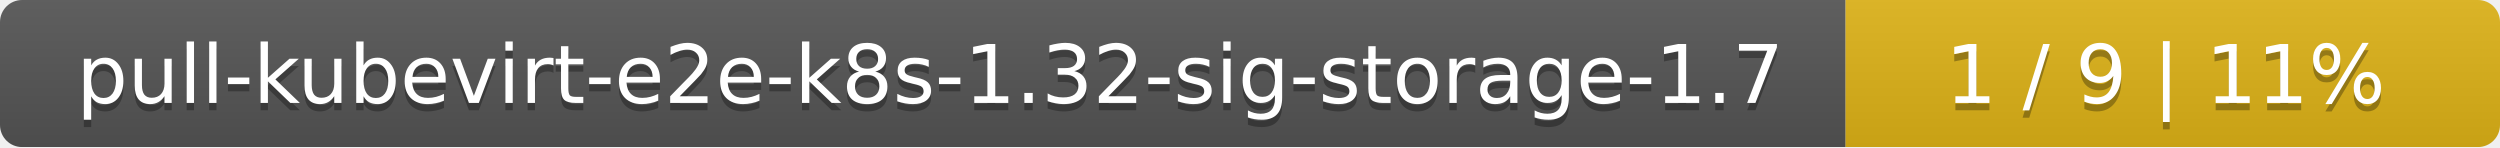
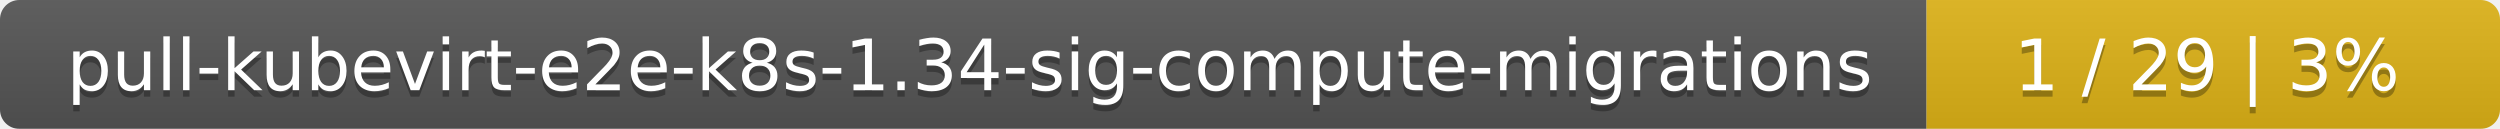
- <svg xmlns="http://www.w3.org/2000/svg" width="340" height="20">
+ <svg xmlns="http://www.w3.org/2000/svg" width="388" height="20">
  <linearGradient id="smooth" x2="0" y2="100%">
    <stop offset="0" stop-color="#bbb" stop-opacity=".1" />
    <stop offset="1" stop-opacity=".1" />
  </linearGradient>
  <mask id="round">
-     <rect width="340" height="20" rx="3" fill="#fff" />
+     <rect width="388" height="20" rx="3" fill="#fff" />
  </mask>
  <g mask="url(#round)">
-     <rect width="251" height="20" fill="#555" />
-     <rect x="251" width="89" height="20" fill="#dfb317" />
-     <rect width="340" height="20" fill="url(#smooth)" />
+     <rect width="299" height="20" fill="#555" />
+     <rect x="299" width="89" height="20" fill="#dfb317" />
+     <rect width="388" height="20" fill="url(#smooth)" />
  </g>
  <g fill="#fff" text-anchor="middle" font-family="DejaVu Sans,Verdana,Geneva,sans-serif" font-size="11">
-     <text x="126.5" y="15" fill="#010101" fill-opacity=".3">pull-kubevirt-e2e-k8s-1.32-sig-storage-1.7</text>
-     <text x="126.5" y="14">pull-kubevirt-e2e-k8s-1.32-sig-storage-1.7</text>
-     <text x="294.5" y="15" fill="#010101" fill-opacity=".3">1 / 9    |    11%</text>
-     <text x="294.5" y="14">1 / 9    |    11%</text>
+     <text x="150.5" y="15" fill="#010101" fill-opacity=".3">pull-kubevirt-e2e-k8s-1.34-sig-compute-migrations</text>
+     <text x="150.5" y="14">pull-kubevirt-e2e-k8s-1.34-sig-compute-migrations</text>
+     <text x="342.5" y="15" fill="#010101" fill-opacity=".3">1 / 29    |    3%</text>
+     <text x="342.5" y="14">1 / 29    |    3%</text>
  </g>
</svg>
